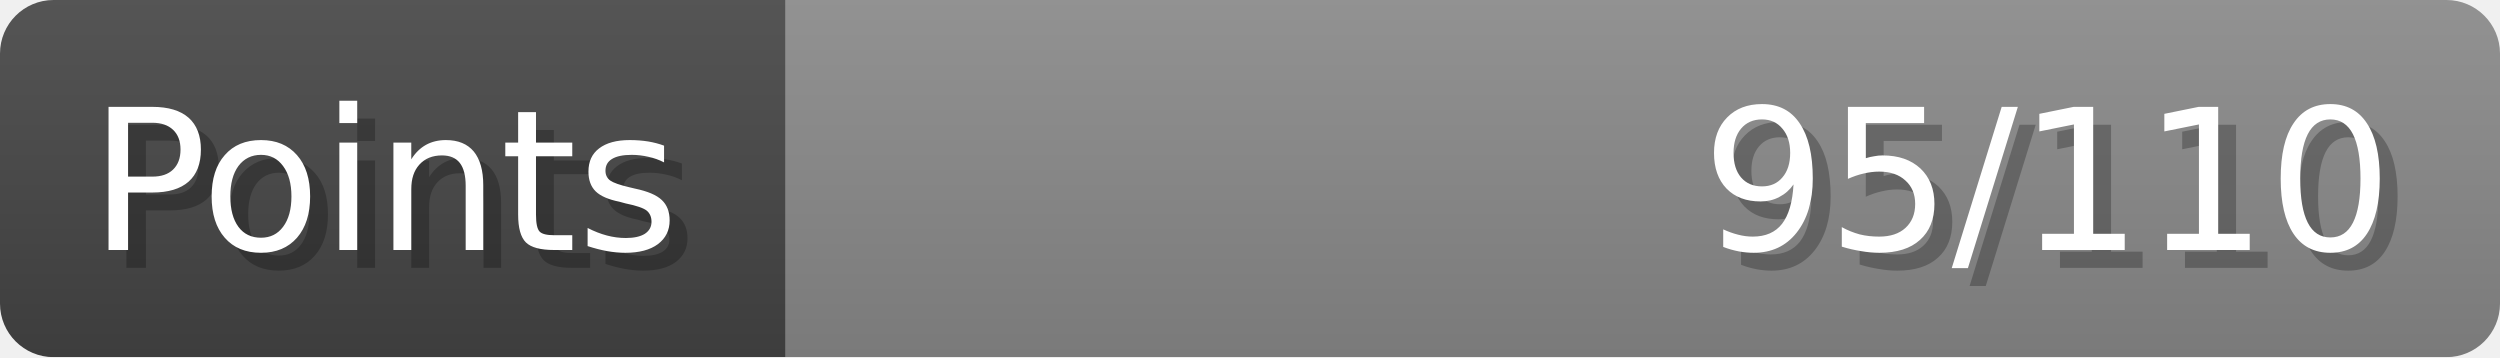
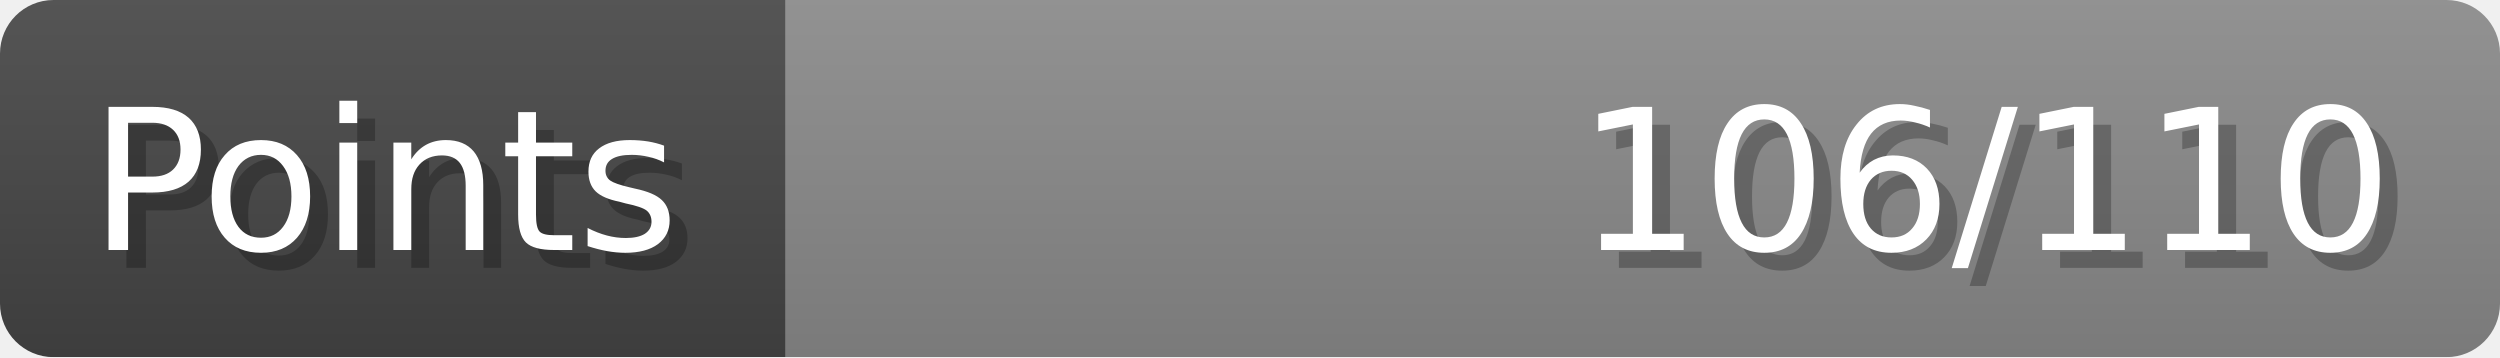
- <svg xmlns="http://www.w3.org/2000/svg" width="140px" height="20px" role="img" aria-label="Points: 95/110">
+ <svg xmlns="http://www.w3.org/2000/svg" width="140px" height="20px" role="img" aria-label="Points: 106/110">
  <linearGradient id="a" x2="0" y2="100%">
    <stop offset="0" stop-opacity=".1" stop-color="#EEE" />
    <stop offset="1" stop-opacity=".1" />
  </linearGradient>
  <mask id="m">
    <rect width="100%" height="100%" rx="3" fill="#FFF" />
  </mask>
  <g mask="url(#m)">
    <rect x="0" y="0" width="44" height="20" fill="#444" />
    <svg x="44" y="0" width="96" height="20">
      <rect width="100%" height="100%" fill="#888888" />
      <rect width="0%" height="100%" fill="#33CC11" transform="">
-         <animate attributeName="width" begin="0.5s" dur="600ms" from="0%" to="86%" repeatCount="1" fill="freeze" calcMode="spline" keyTimes="0; 1" keySplines="0.3, 0.61, 0.355, 1" />
+         <animate attributeName="width" begin="0.5s" dur="600ms" from="0%" to="96%" repeatCount="1" fill="freeze" calcMode="spline" keyTimes="0; 1" keySplines="0.3, 0.61, 0.355, 1" />
      </rect>
    </svg>
    <rect width="140" height="20" fill="url(#a)" />
  </g>
  <g aria-hidden="true" font-size="11" font-family="Verdana, DejaVu Sans, sans-serif" fill="#FFFFFF">
    <text x="6" y="15" fill="#000" opacity="0.25">Points</text>
    <text x="5" y="14">Points</text>
-     <text x="135" y="15" fill="#000" opacity="0.25" text-anchor="end">95/110</text>
-     <text x="134" y="14" text-anchor="end">95/110</text>
+     <text x="135" y="15" fill="#000" opacity="0.25" text-anchor="end">106/110</text>
+     <text x="134" y="14" text-anchor="end">106/110</text>
  </g>
</svg>
